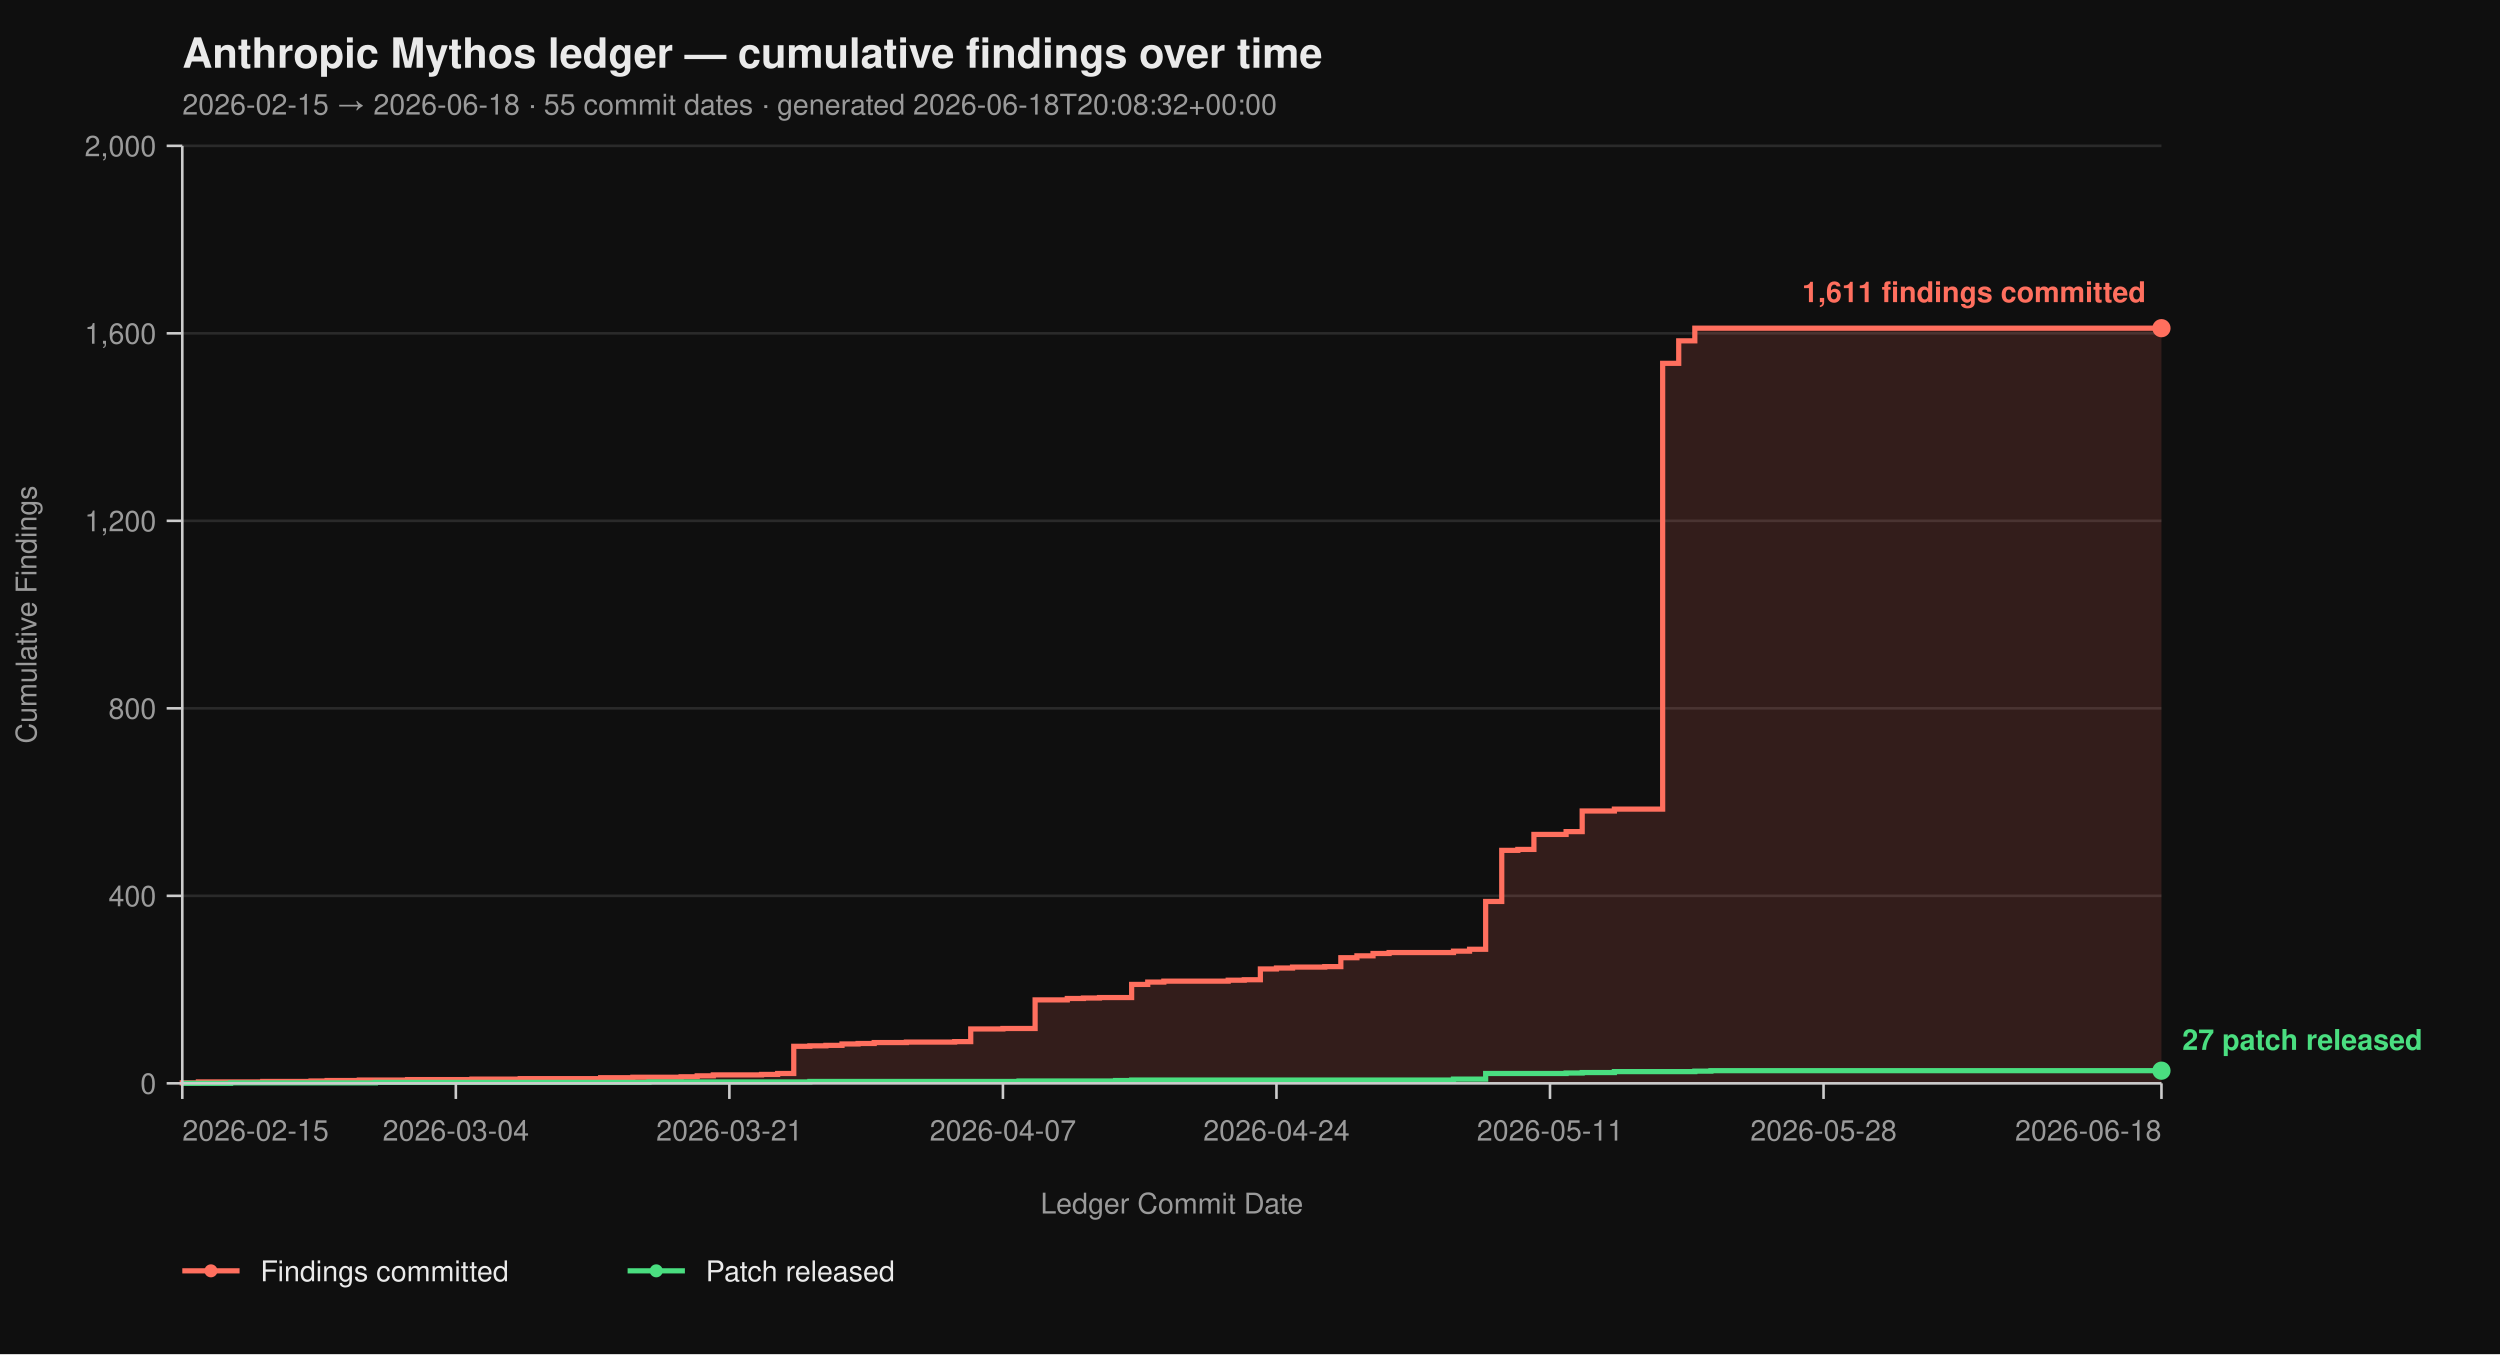
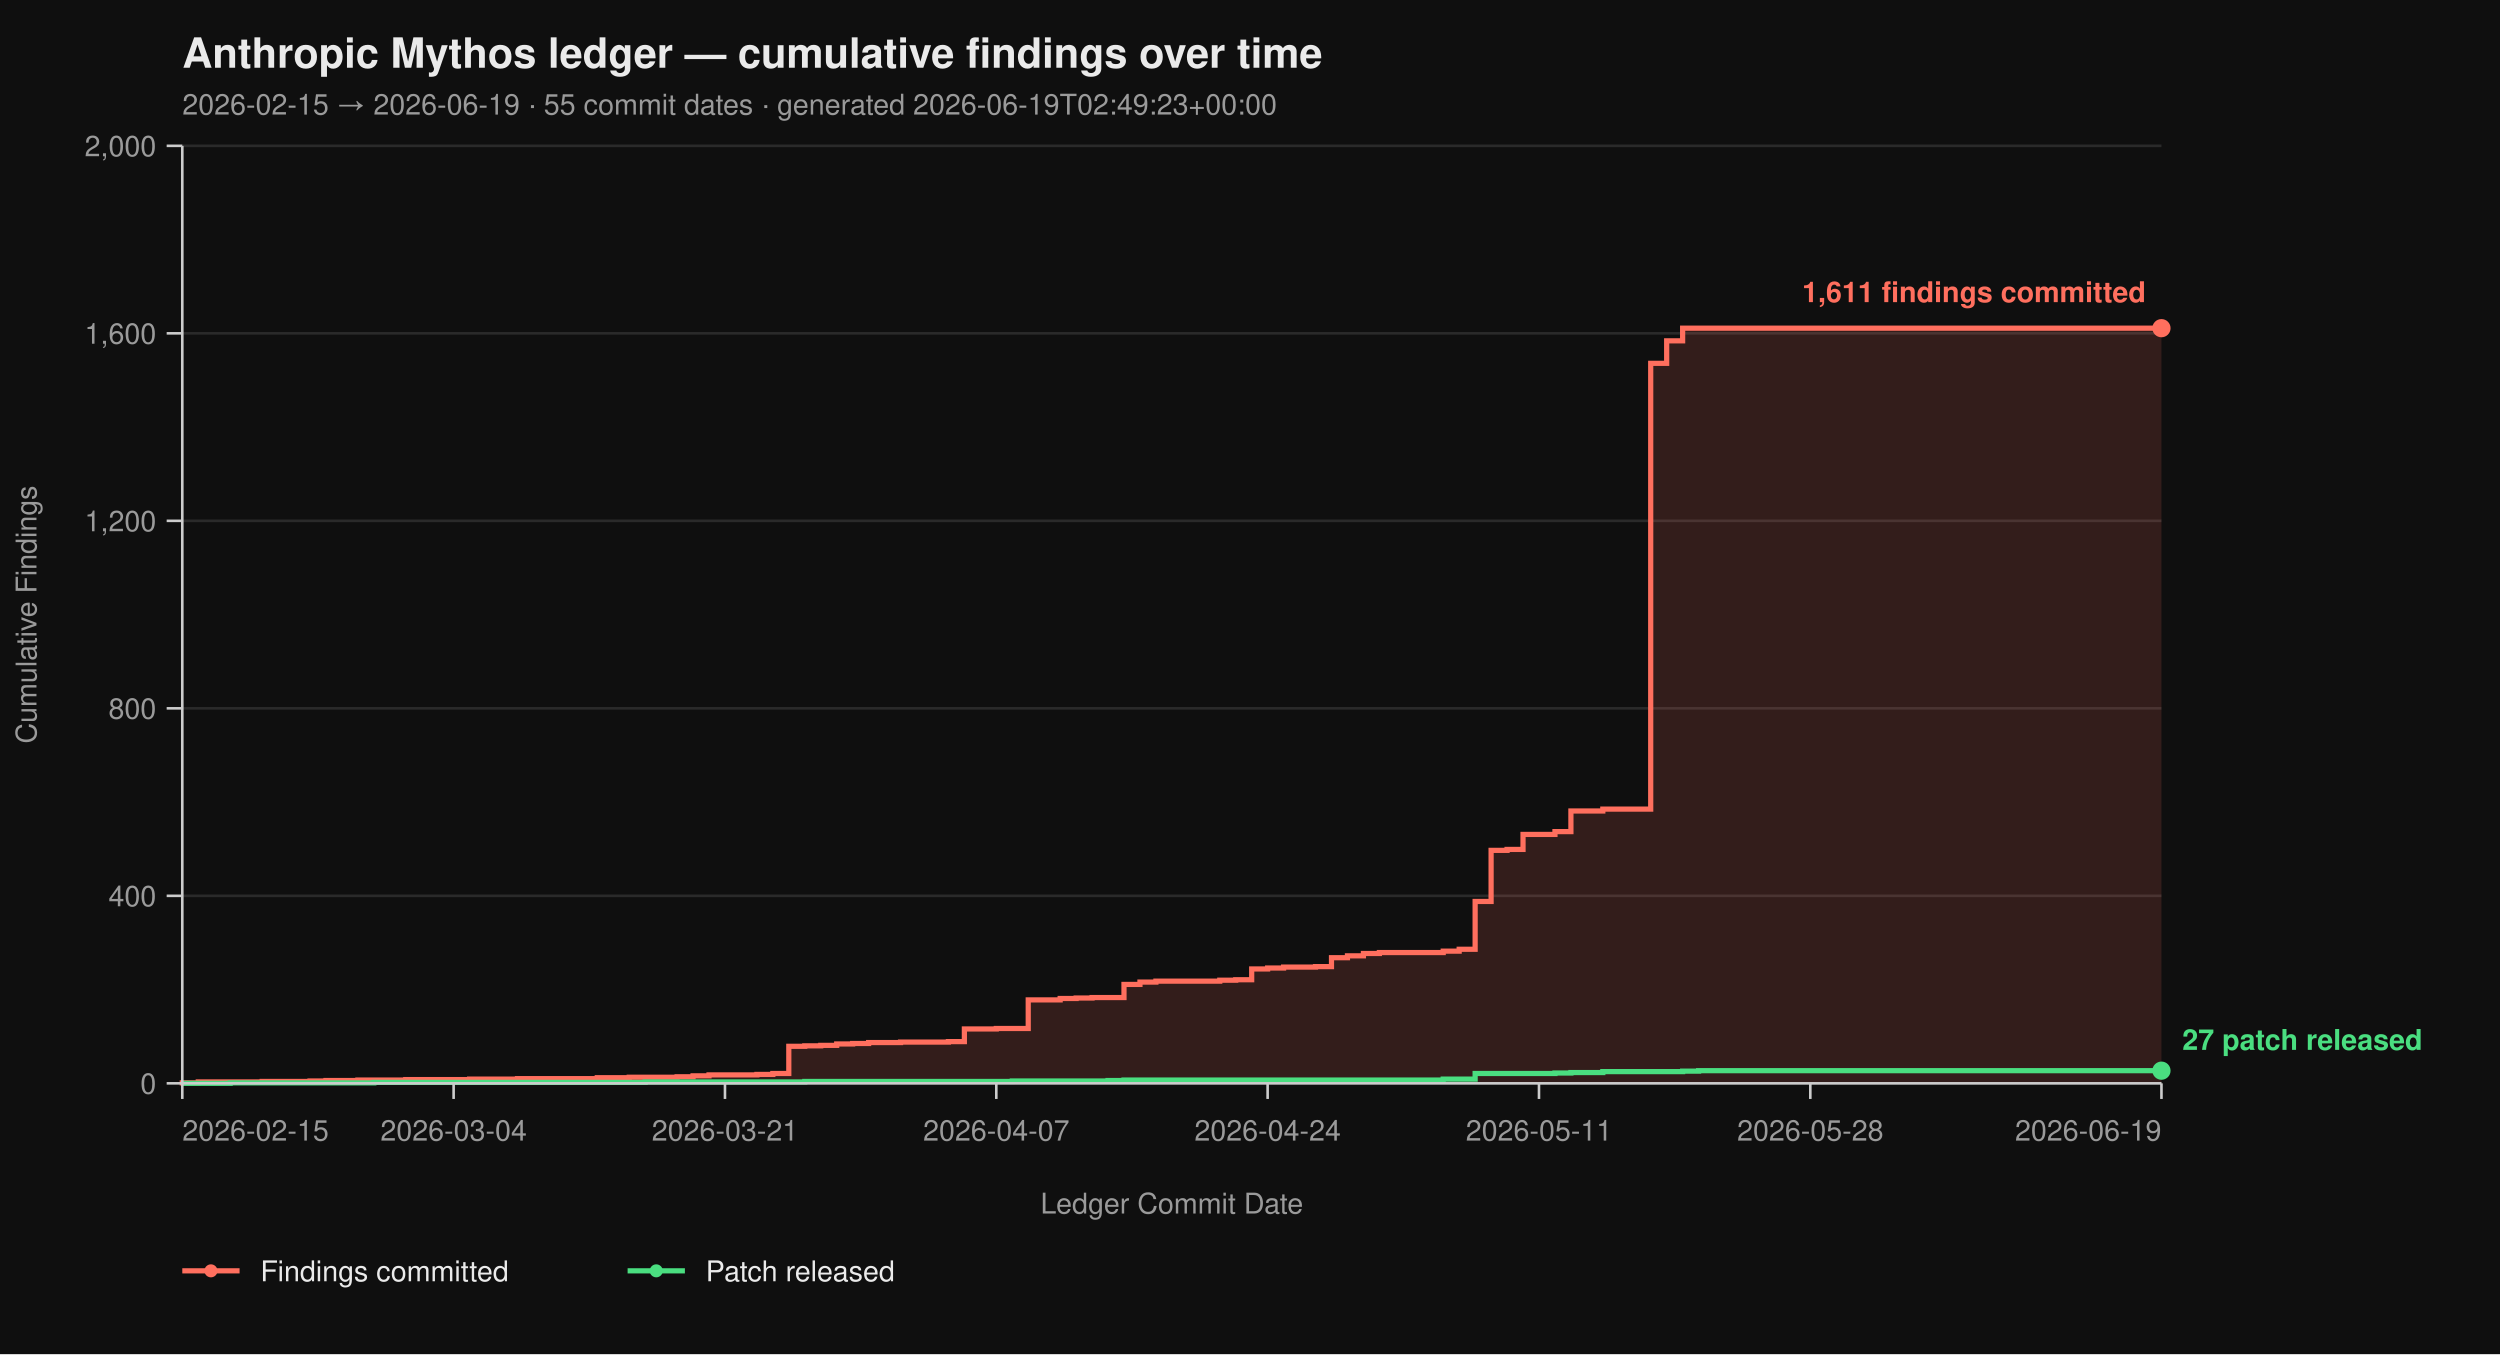
<svg xmlns="http://www.w3.org/2000/svg" viewBox="0 0 960 520" width="960" height="520" font-family="-apple-system, BlinkMacSystemFont, 'Segoe UI', Helvetica, Arial, sans-serif">
  <rect width="100%" height="100%" fill="#0f0f0f" />
  <text x="70" y="26" fill="#eaeaea" font-size="16" font-weight="700">Anthropic Mythos ledger — cumulative findings over time</text>
-   <text x="70" y="44" fill="#9a9a9a" font-size="11">2026-02-15 → 2026-06-18  ·  55 commit dates  ·  generated 2026-06-18T20:08:32+00:00</text>
+   <text x="70" y="44" fill="#9a9a9a" font-size="11">2026-02-15 → 2026-06-19  ·  55 commit dates  ·  generated 2026-06-19T02:49:23+00:00</text>
  <line x1="70" y1="416.00" x2="830" y2="416.00" stroke="#2a2a2a" stroke-width="1" />
  <line x1="70" y1="344.00" x2="830" y2="344.00" stroke="#2a2a2a" stroke-width="1" />
  <line x1="70" y1="272.00" x2="830" y2="272.00" stroke="#2a2a2a" stroke-width="1" />
  <line x1="70" y1="200.00" x2="830" y2="200.00" stroke="#2a2a2a" stroke-width="1" />
  <line x1="70" y1="128.00" x2="830" y2="128.00" stroke="#2a2a2a" stroke-width="1" />
  <line x1="70" y1="56.00" x2="830" y2="56.00" stroke="#2a2a2a" stroke-width="1" />
-   <path d="M 70.00 416.00 L 70.00 416.00 L 70.00 415.82 L 76.18 415.82 L 76.18 415.46 L 100.89 415.46 L 100.89 415.28 L 119.43 415.28 L 119.43 415.10 L 125.61 415.10 L 125.61 414.92 L 137.97 414.92 L 137.97 414.74 L 156.50 414.74 L 156.50 414.56 L 181.22 414.56 L 181.22 414.38 L 199.76 414.38 L 199.76 414.20 L 230.65 414.20 L 230.65 413.84 L 243.01 413.84 L 243.01 413.66 L 261.54 413.66 L 261.54 413.48 L 267.72 413.48 L 267.72 413.12 L 273.90 413.12 L 273.90 412.76 L 292.44 412.76 L 292.44 412.58 L 298.62 412.58 L 298.62 412.22 L 304.80 412.22 L 304.80 401.78 L 310.98 401.78 L 310.98 401.60 L 317.15 401.60 L 317.15 401.42 L 323.33 401.42 L 323.33 400.88 L 329.51 400.88 L 329.51 400.70 L 335.69 400.70 L 335.69 400.34 L 348.05 400.34 L 348.05 400.16 L 366.59 400.16 L 366.59 399.98 L 372.76 399.98 L 372.76 395.12 L 385.12 395.12 L 385.12 394.94 L 397.48 394.94 L 397.48 383.96 L 409.84 383.96 L 409.84 383.42 L 416.02 383.42 L 416.02 383.24 L 422.20 383.24 L 422.20 383.06 L 434.55 383.06 L 434.55 378.02 L 440.73 378.02 L 440.73 377.12 L 446.91 377.12 L 446.91 376.76 L 471.63 376.76 L 471.63 376.40 L 477.80 376.40 L 477.80 376.22 L 483.98 376.22 L 483.98 372.08 L 490.16 372.08 L 490.16 371.72 L 496.34 371.72 L 496.34 371.36 L 508.70 371.36 L 508.70 371.18 L 514.88 371.18 L 514.88 367.76 L 521.06 367.76 L 521.06 367.04 L 527.24 367.04 L 527.24 366.14 L 533.41 366.14 L 533.41 365.78 L 558.13 365.78 L 558.13 365.24 L 564.31 365.24 L 564.31 364.52 L 570.49 364.52 L 570.49 346.16 L 576.67 346.16 L 576.67 326.54 L 582.85 326.54 L 582.85 326.18 L 589.02 326.18 L 589.02 320.42 L 601.38 320.42 L 601.38 319.34 L 607.56 319.34 L 607.56 311.42 L 619.92 311.42 L 619.92 310.70 L 638.46 310.70 L 638.46 139.52 L 644.63 139.52 L 644.63 130.88 L 650.81 130.88 L 650.81 126.02 L 830.00 126.02 L 830.00 416.00 Z" fill="#ff6f5e26" stroke="none" />
-   <path d="M 70.00 416.00 L 70.00 416.00 L 70.00 415.82 L 76.18 415.82 L 76.18 415.46 L 100.89 415.46 L 100.89 415.28 L 119.43 415.28 L 119.43 415.10 L 125.61 415.10 L 125.61 414.92 L 137.97 414.92 L 137.97 414.74 L 156.50 414.74 L 156.50 414.56 L 181.22 414.56 L 181.22 414.38 L 199.76 414.38 L 199.76 414.20 L 230.65 414.20 L 230.65 413.84 L 243.01 413.84 L 243.01 413.66 L 261.54 413.66 L 261.54 413.48 L 267.72 413.48 L 267.72 413.12 L 273.90 413.12 L 273.90 412.76 L 292.44 412.76 L 292.44 412.58 L 298.62 412.58 L 298.62 412.22 L 304.80 412.22 L 304.80 401.78 L 310.98 401.78 L 310.98 401.60 L 317.15 401.60 L 317.15 401.42 L 323.33 401.42 L 323.33 400.88 L 329.51 400.88 L 329.51 400.70 L 335.69 400.70 L 335.69 400.34 L 348.05 400.34 L 348.05 400.16 L 366.59 400.16 L 366.59 399.98 L 372.76 399.98 L 372.76 395.12 L 385.12 395.12 L 385.12 394.94 L 397.48 394.94 L 397.48 383.96 L 409.84 383.96 L 409.84 383.42 L 416.02 383.42 L 416.02 383.24 L 422.20 383.24 L 422.20 383.06 L 434.55 383.06 L 434.55 378.02 L 440.73 378.02 L 440.73 377.12 L 446.91 377.12 L 446.91 376.76 L 471.63 376.76 L 471.63 376.40 L 477.80 376.40 L 477.80 376.22 L 483.98 376.22 L 483.98 372.08 L 490.16 372.08 L 490.16 371.72 L 496.34 371.72 L 496.34 371.36 L 508.70 371.36 L 508.70 371.18 L 514.88 371.18 L 514.88 367.76 L 521.06 367.76 L 521.06 367.04 L 527.24 367.04 L 527.24 366.14 L 533.41 366.14 L 533.41 365.78 L 558.13 365.78 L 558.13 365.24 L 564.31 365.24 L 564.31 364.52 L 570.49 364.52 L 570.49 346.16 L 576.67 346.16 L 576.67 326.54 L 582.85 326.54 L 582.85 326.18 L 589.02 326.18 L 589.02 320.42 L 601.38 320.42 L 601.38 319.34 L 607.56 319.34 L 607.56 311.42 L 619.92 311.42 L 619.92 310.70 L 638.46 310.70 L 638.46 139.52 L 644.63 139.52 L 644.63 130.88 L 650.81 130.88 L 650.81 126.02 L 830.00 126.02" fill="none" stroke="#ff6f5e" stroke-width="2" stroke-linejoin="miter" stroke-linecap="butt" />
-   <path d="M 70.00 416.00 L 88.54 416.00 L 88.54 415.82 L 144.15 415.82 L 144.15 415.64 L 249.19 415.64 L 249.19 415.46 L 310.98 415.46 L 310.98 415.28 L 391.30 415.28 L 391.30 415.10 L 428.37 415.10 L 428.37 414.92 L 434.55 414.92 L 434.55 414.74 L 558.13 414.74 L 558.13 414.38 L 570.49 414.38 L 570.49 412.22 L 601.38 412.22 L 601.38 412.04 L 607.56 412.04 L 607.56 411.86 L 619.92 411.86 L 619.92 411.50 L 650.81 411.50 L 650.81 411.32 L 656.99 411.32 L 656.99 411.14 L 830.00 411.14" fill="none" stroke="#4ade80" stroke-width="2" stroke-linejoin="miter" stroke-linecap="butt" />
+   <path d="M 70.00 416.00 L 70.00 416.00 L 70.00 415.82 L 76.13 415.82 L 76.13 415.46 L 100.65 415.46 L 100.65 415.28 L 119.03 415.28 L 119.03 415.10 L 125.16 415.10 L 125.16 414.92 L 137.42 414.92 L 137.42 414.74 L 155.81 414.74 L 155.81 414.56 L 180.32 414.56 L 180.32 414.38 L 198.71 414.38 L 198.71 414.20 L 229.35 414.20 L 229.35 413.84 L 241.61 413.84 L 241.61 413.66 L 260.00 413.66 L 260.00 413.48 L 266.13 413.48 L 266.13 413.12 L 272.26 413.12 L 272.26 412.76 L 290.65 412.76 L 290.65 412.58 L 296.77 412.58 L 296.77 412.22 L 302.90 412.22 L 302.90 401.78 L 309.03 401.78 L 309.03 401.60 L 315.16 401.60 L 315.16 401.42 L 321.29 401.42 L 321.29 400.88 L 327.42 400.88 L 327.42 400.70 L 333.55 400.70 L 333.55 400.34 L 345.81 400.34 L 345.81 400.16 L 364.19 400.16 L 364.19 399.98 L 370.32 399.98 L 370.32 395.12 L 382.58 395.12 L 382.58 394.94 L 394.84 394.94 L 394.84 383.96 L 407.10 383.96 L 407.10 383.42 L 413.23 383.42 L 413.23 383.24 L 419.35 383.24 L 419.35 383.06 L 431.61 383.06 L 431.61 378.02 L 437.74 378.02 L 437.74 377.12 L 443.87 377.12 L 443.87 376.76 L 468.39 376.76 L 468.39 376.40 L 474.52 376.40 L 474.52 376.22 L 480.65 376.22 L 480.65 372.08 L 486.77 372.08 L 486.77 371.72 L 492.90 371.72 L 492.90 371.36 L 505.16 371.36 L 505.16 371.18 L 511.29 371.18 L 511.29 367.76 L 517.42 367.76 L 517.42 367.04 L 523.55 367.04 L 523.55 366.14 L 529.68 366.14 L 529.68 365.78 L 554.19 365.78 L 554.19 365.24 L 560.32 365.24 L 560.32 364.52 L 566.45 364.52 L 566.45 346.16 L 572.58 346.16 L 572.58 326.54 L 578.71 326.54 L 578.71 326.18 L 584.84 326.18 L 584.84 320.42 L 597.10 320.42 L 597.10 319.34 L 603.23 319.34 L 603.23 311.42 L 615.48 311.42 L 615.48 310.70 L 633.87 310.70 L 633.87 139.52 L 640.00 139.52 L 640.00 130.88 L 646.13 130.88 L 646.13 126.02 L 830.00 126.02 L 830.00 416.00 Z" fill="#ff6f5e26" stroke="none" />
+   <path d="M 70.00 416.00 L 70.00 416.00 L 70.00 415.82 L 76.13 415.82 L 76.13 415.46 L 100.65 415.46 L 100.65 415.28 L 119.03 415.28 L 119.03 415.10 L 125.16 415.10 L 125.16 414.92 L 137.42 414.92 L 137.42 414.74 L 155.81 414.74 L 155.81 414.56 L 180.32 414.56 L 180.32 414.38 L 198.71 414.38 L 198.71 414.20 L 229.35 414.20 L 229.35 413.84 L 241.61 413.84 L 241.61 413.66 L 260.00 413.66 L 260.00 413.48 L 266.13 413.48 L 266.13 413.12 L 272.26 413.12 L 272.26 412.76 L 290.65 412.76 L 290.65 412.58 L 296.77 412.58 L 296.77 412.22 L 302.90 412.22 L 302.90 401.78 L 309.03 401.78 L 309.03 401.60 L 315.16 401.60 L 315.16 401.42 L 321.29 401.42 L 321.29 400.88 L 327.42 400.88 L 327.42 400.70 L 333.55 400.70 L 333.55 400.34 L 345.81 400.34 L 345.81 400.16 L 364.19 400.16 L 364.19 399.98 L 370.32 399.98 L 370.32 395.12 L 382.58 395.12 L 382.58 394.94 L 394.84 394.94 L 394.84 383.96 L 407.10 383.96 L 407.10 383.42 L 413.23 383.42 L 413.23 383.24 L 419.35 383.24 L 419.35 383.06 L 431.61 383.06 L 431.61 378.02 L 437.74 378.02 L 437.74 377.12 L 443.87 377.12 L 443.87 376.76 L 468.39 376.76 L 468.39 376.40 L 474.52 376.40 L 474.52 376.22 L 480.65 376.22 L 480.65 372.08 L 486.77 372.08 L 486.77 371.72 L 492.90 371.72 L 492.90 371.36 L 505.16 371.36 L 505.16 371.18 L 511.29 371.18 L 511.29 367.76 L 517.42 367.76 L 517.42 367.04 L 523.55 367.04 L 523.55 366.14 L 529.68 366.14 L 529.68 365.78 L 554.19 365.78 L 554.19 365.24 L 560.32 365.24 L 560.32 364.52 L 566.45 364.52 L 566.45 346.16 L 572.58 346.16 L 572.58 326.54 L 578.71 326.54 L 578.71 326.18 L 584.84 326.18 L 584.84 320.42 L 597.10 320.42 L 597.10 319.34 L 603.23 319.34 L 603.23 311.42 L 615.48 311.42 L 615.48 310.70 L 633.87 310.70 L 633.87 139.52 L 640.00 139.52 L 640.00 130.88 L 646.13 130.88 L 646.13 126.02 L 830.00 126.02" fill="none" stroke="#ff6f5e" stroke-width="2" stroke-linejoin="miter" stroke-linecap="butt" />
+   <path d="M 70.00 416.00 L 88.39 416.00 L 88.39 415.82 L 143.55 415.82 L 143.55 415.64 L 247.74 415.64 L 247.74 415.46 L 309.03 415.46 L 309.03 415.28 L 388.71 415.28 L 388.71 415.10 L 425.48 415.10 L 425.48 414.92 L 431.61 414.92 L 431.61 414.74 L 554.19 414.74 L 554.19 414.38 L 566.45 414.38 L 566.45 412.22 L 597.10 412.22 L 597.10 412.04 L 603.23 412.04 L 603.23 411.86 L 615.48 411.86 L 615.48 411.50 L 646.13 411.50 L 646.13 411.32 L 652.26 411.32 L 652.26 411.14 L 830.00 411.14" fill="none" stroke="#4ade80" stroke-width="2" stroke-linejoin="miter" stroke-linecap="butt" />
  <line x1="70" y1="56" x2="70" y2="416" stroke="#cccccc" stroke-width="1" />
  <line x1="70" y1="416" x2="830" y2="416" stroke="#cccccc" stroke-width="1" />
  <line x1="64" y1="416.00" x2="70" y2="416.00" stroke="#cccccc" stroke-width="1" />
  <line x1="64" y1="344.00" x2="70" y2="344.00" stroke="#cccccc" stroke-width="1" />
  <line x1="64" y1="272.00" x2="70" y2="272.00" stroke="#cccccc" stroke-width="1" />
  <line x1="64" y1="200.00" x2="70" y2="200.00" stroke="#cccccc" stroke-width="1" />
  <line x1="64" y1="128.00" x2="70" y2="128.00" stroke="#cccccc" stroke-width="1" />
  <line x1="64" y1="56.00" x2="70" y2="56.00" stroke="#cccccc" stroke-width="1" />
  <text x="60" y="420.00" text-anchor="end" fill="#9a9a9a" font-size="11">0</text>
  <text x="60" y="348.00" text-anchor="end" fill="#9a9a9a" font-size="11">400</text>
  <text x="60" y="276.00" text-anchor="end" fill="#9a9a9a" font-size="11">800</text>
  <text x="60" y="204.00" text-anchor="end" fill="#9a9a9a" font-size="11">1,200</text>
  <text x="60" y="132.00" text-anchor="end" fill="#9a9a9a" font-size="11">1,600</text>
  <text x="60" y="60.00" text-anchor="end" fill="#9a9a9a" font-size="11">2,000</text>
  <text x="14" y="236.00" fill="#9a9a9a" font-size="11" transform="rotate(-90 14 236.00)" text-anchor="middle">Cumulative Findings</text>
  <line x1="70.00" y1="416" x2="70.00" y2="422" stroke="#cccccc" stroke-width="1" />
-   <line x1="175.04" y1="416" x2="175.04" y2="422" stroke="#cccccc" stroke-width="1" />
-   <line x1="280.08" y1="416" x2="280.08" y2="422" stroke="#cccccc" stroke-width="1" />
-   <line x1="385.12" y1="416" x2="385.12" y2="422" stroke="#cccccc" stroke-width="1" />
-   <line x1="490.16" y1="416" x2="490.16" y2="422" stroke="#cccccc" stroke-width="1" />
-   <line x1="595.20" y1="416" x2="595.20" y2="422" stroke="#cccccc" stroke-width="1" />
-   <line x1="700.24" y1="416" x2="700.24" y2="422" stroke="#cccccc" stroke-width="1" />
+   <line x1="174.19" y1="416" x2="174.19" y2="422" stroke="#cccccc" stroke-width="1" />
+   <line x1="278.39" y1="416" x2="278.39" y2="422" stroke="#cccccc" stroke-width="1" />
+   <line x1="382.58" y1="416" x2="382.58" y2="422" stroke="#cccccc" stroke-width="1" />
+   <line x1="486.77" y1="416" x2="486.77" y2="422" stroke="#cccccc" stroke-width="1" />
+   <line x1="590.97" y1="416" x2="590.97" y2="422" stroke="#cccccc" stroke-width="1" />
+   <line x1="695.16" y1="416" x2="695.16" y2="422" stroke="#cccccc" stroke-width="1" />
  <line x1="830.00" y1="416" x2="830.00" y2="422" stroke="#cccccc" stroke-width="1" />
  <text x="70.00" y="438" text-anchor="start" fill="#9a9a9a" font-size="11">2026-02-15</text>
-   <text x="175.04" y="438" text-anchor="middle" fill="#9a9a9a" font-size="11">2026-03-04</text>
-   <text x="280.08" y="438" text-anchor="middle" fill="#9a9a9a" font-size="11">2026-03-21</text>
-   <text x="385.12" y="438" text-anchor="middle" fill="#9a9a9a" font-size="11">2026-04-07</text>
-   <text x="490.16" y="438" text-anchor="middle" fill="#9a9a9a" font-size="11">2026-04-24</text>
-   <text x="595.20" y="438" text-anchor="middle" fill="#9a9a9a" font-size="11">2026-05-11</text>
-   <text x="700.24" y="438" text-anchor="middle" fill="#9a9a9a" font-size="11">2026-05-28</text>
-   <text x="830.00" y="438" text-anchor="end" fill="#9a9a9a" font-size="11">2026-06-18</text>
+   <text x="174.19" y="438" text-anchor="middle" fill="#9a9a9a" font-size="11">2026-03-04</text>
+   <text x="278.39" y="438" text-anchor="middle" fill="#9a9a9a" font-size="11">2026-03-21</text>
+   <text x="382.58" y="438" text-anchor="middle" fill="#9a9a9a" font-size="11">2026-04-07</text>
+   <text x="486.77" y="438" text-anchor="middle" fill="#9a9a9a" font-size="11">2026-04-24</text>
+   <text x="590.97" y="438" text-anchor="middle" fill="#9a9a9a" font-size="11">2026-05-11</text>
+   <text x="695.16" y="438" text-anchor="middle" fill="#9a9a9a" font-size="11">2026-05-28</text>
+   <text x="830.00" y="438" text-anchor="end" fill="#9a9a9a" font-size="11">2026-06-19</text>
  <text x="450.00" y="466" fill="#9a9a9a" font-size="11" text-anchor="middle">Ledger Commit Date</text>
  <circle cx="830.00" cy="126.02" r="3.5" fill="#ff6f5e" />
  <text x="824.00" y="116.02" text-anchor="end" fill="#ff6f5e" font-size="11" font-weight="600">1,611 findings committed</text>
  <circle cx="830.00" cy="411.14" r="3.5" fill="#4ade80" />
  <text x="838.00" y="403.14" text-anchor="start" fill="#4ade80" font-size="11" font-weight="600">27 patch released</text>
  <line x1="70" y1="488" x2="92" y2="488" stroke="#ff6f5e" stroke-width="2" />
  <circle cx="81" cy="488" r="2.5" fill="#ff6f5e" />
  <text x="100" y="492" fill="#eaeaea" font-size="11">Findings committed</text>
  <line x1="241.0" y1="488" x2="263.0" y2="488" stroke="#4ade80" stroke-width="2" />
  <circle cx="252.0" cy="488" r="2.5" fill="#4ade80" />
  <text x="271.0" y="492" fill="#eaeaea" font-size="11">Patch released</text>
</svg>
